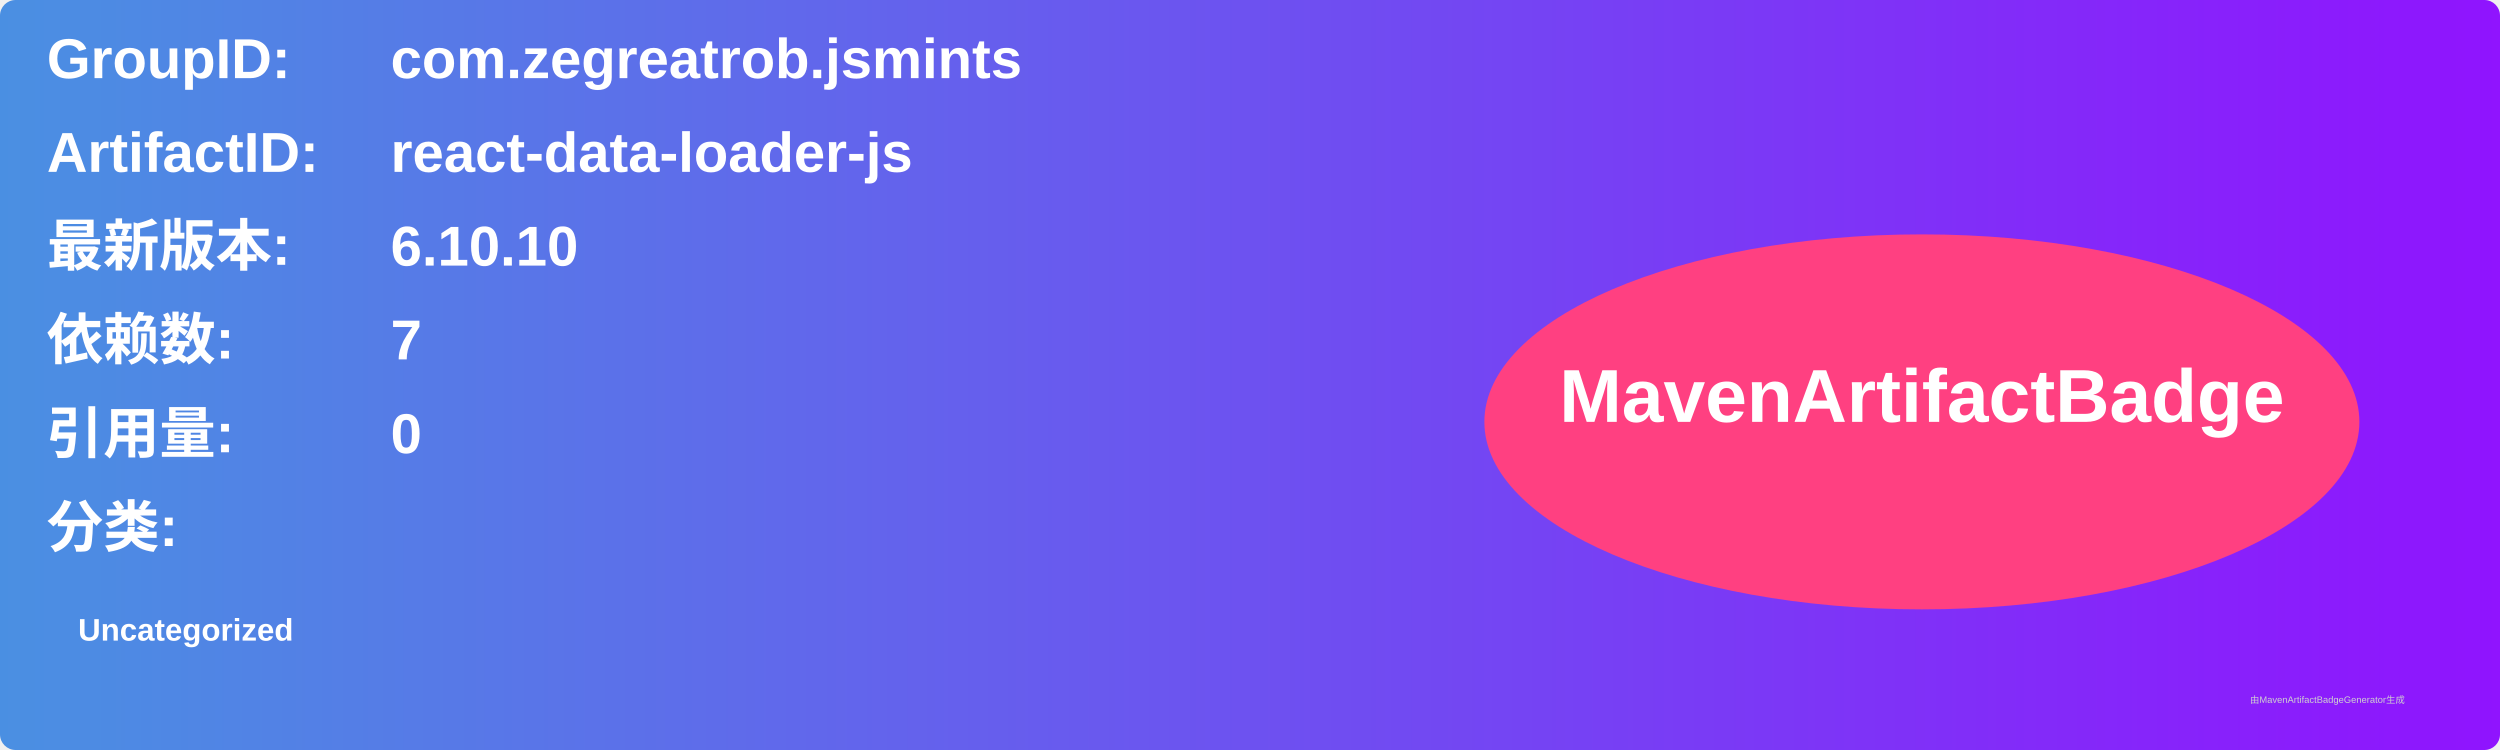
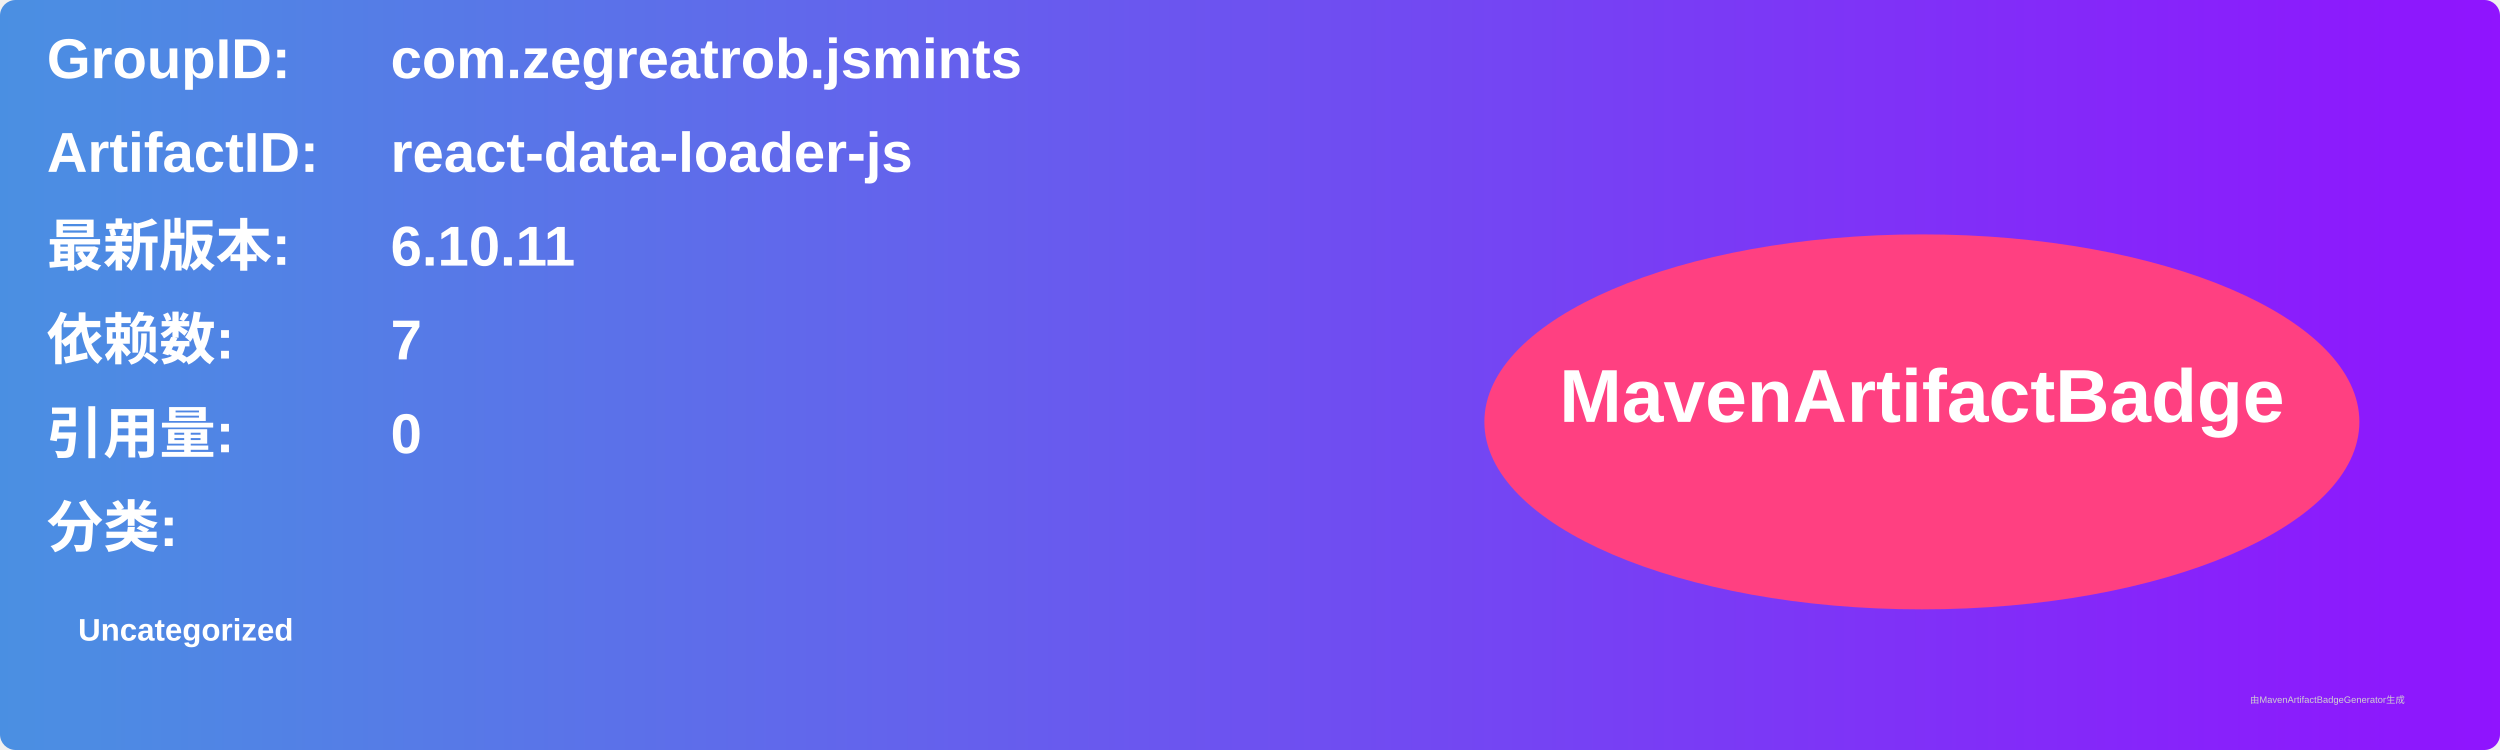
<svg xmlns="http://www.w3.org/2000/svg" width="800" height="240" viewBox="0 0 800 240">
  <linearGradient id="grad" x1="0%" y1="0%" x2="100%" y2="0%">
    <stop offset="0%" stop-color="#4a90e2" />
    <stop offset="100%" stop-color="#9013fe" />
  </linearGradient>
  <rect width="100%" height="100%" rx="5" ry="5" fill="url(#grad)" />
  <g transform="translate(15, 15)">
    <text x="0" y="10" font-family="Arial" font-size="18" fill="white" font-weight="bold" width="260">GroupID:</text>
    <text x="110" y="10" font-family="Arial" font-size="18" fill="white" font-weight="bold" width="460">com.zegreatrob.jsmints</text>
    <text x="0" y="40" font-family="Arial" font-size="18" fill="white" font-weight="bold" width="260">ArtifactID:</text>
    <text x="110" y="40" font-family="Arial" font-size="18" fill="white" font-weight="bold" width="460">react-data-loader-js</text>
    <text x="0" y="70" font-family="Arial" font-size="18" fill="white" font-weight="bold">最新版本:</text>
    <text x="110" y="70" font-family="Arial" font-size="18" fill="white" font-weight="bold">
-       <tspan font-weight="bold">6.10.10</tspan>
+       <tspan font-weight="bold">6.10.11</tspan>
    </text>
    <text x="0" y="100" font-family="Arial" font-size="18" fill="white" font-weight="bold">依赖数: </text>
    <text x="110" y="100" font-family="Arial" font-size="18" fill="white">
      <tspan font-weight="bold">7</tspan>
    </text>
    <text x="0" y="130" font-family="Arial" font-size="18" fill="white" font-weight="bold">引用量: </text>
    <text x="110" y="130" font-family="Arial" font-size="18" fill="white">
      <tspan font-weight="bold">0</tspan>
    </text>
    <text x="0" y="160" font-family="Arial" font-size="18" fill="white" font-weight="bold">分类:</text>
    <text x="10" y="190" font-family="Arial" font-size="10" fill="white">
      <tspan font-weight="bold">Uncategorized</tspan>
    </text>
    <ellipse cx="600" cy="120" rx="140" ry="60" fill="#ff4081" />
    <text x="600" y="120" text-anchor="middle" font-family="Arial" font-size="24" fill="white" font-weight="bold">MavenArtifactBadge</text>
  </g>
  <text x="720" y="225" font-family="Arial" font-size="3" fill="#d0d0d0">由MavenArtifactBadgeGenerator生成</text>
</svg>
